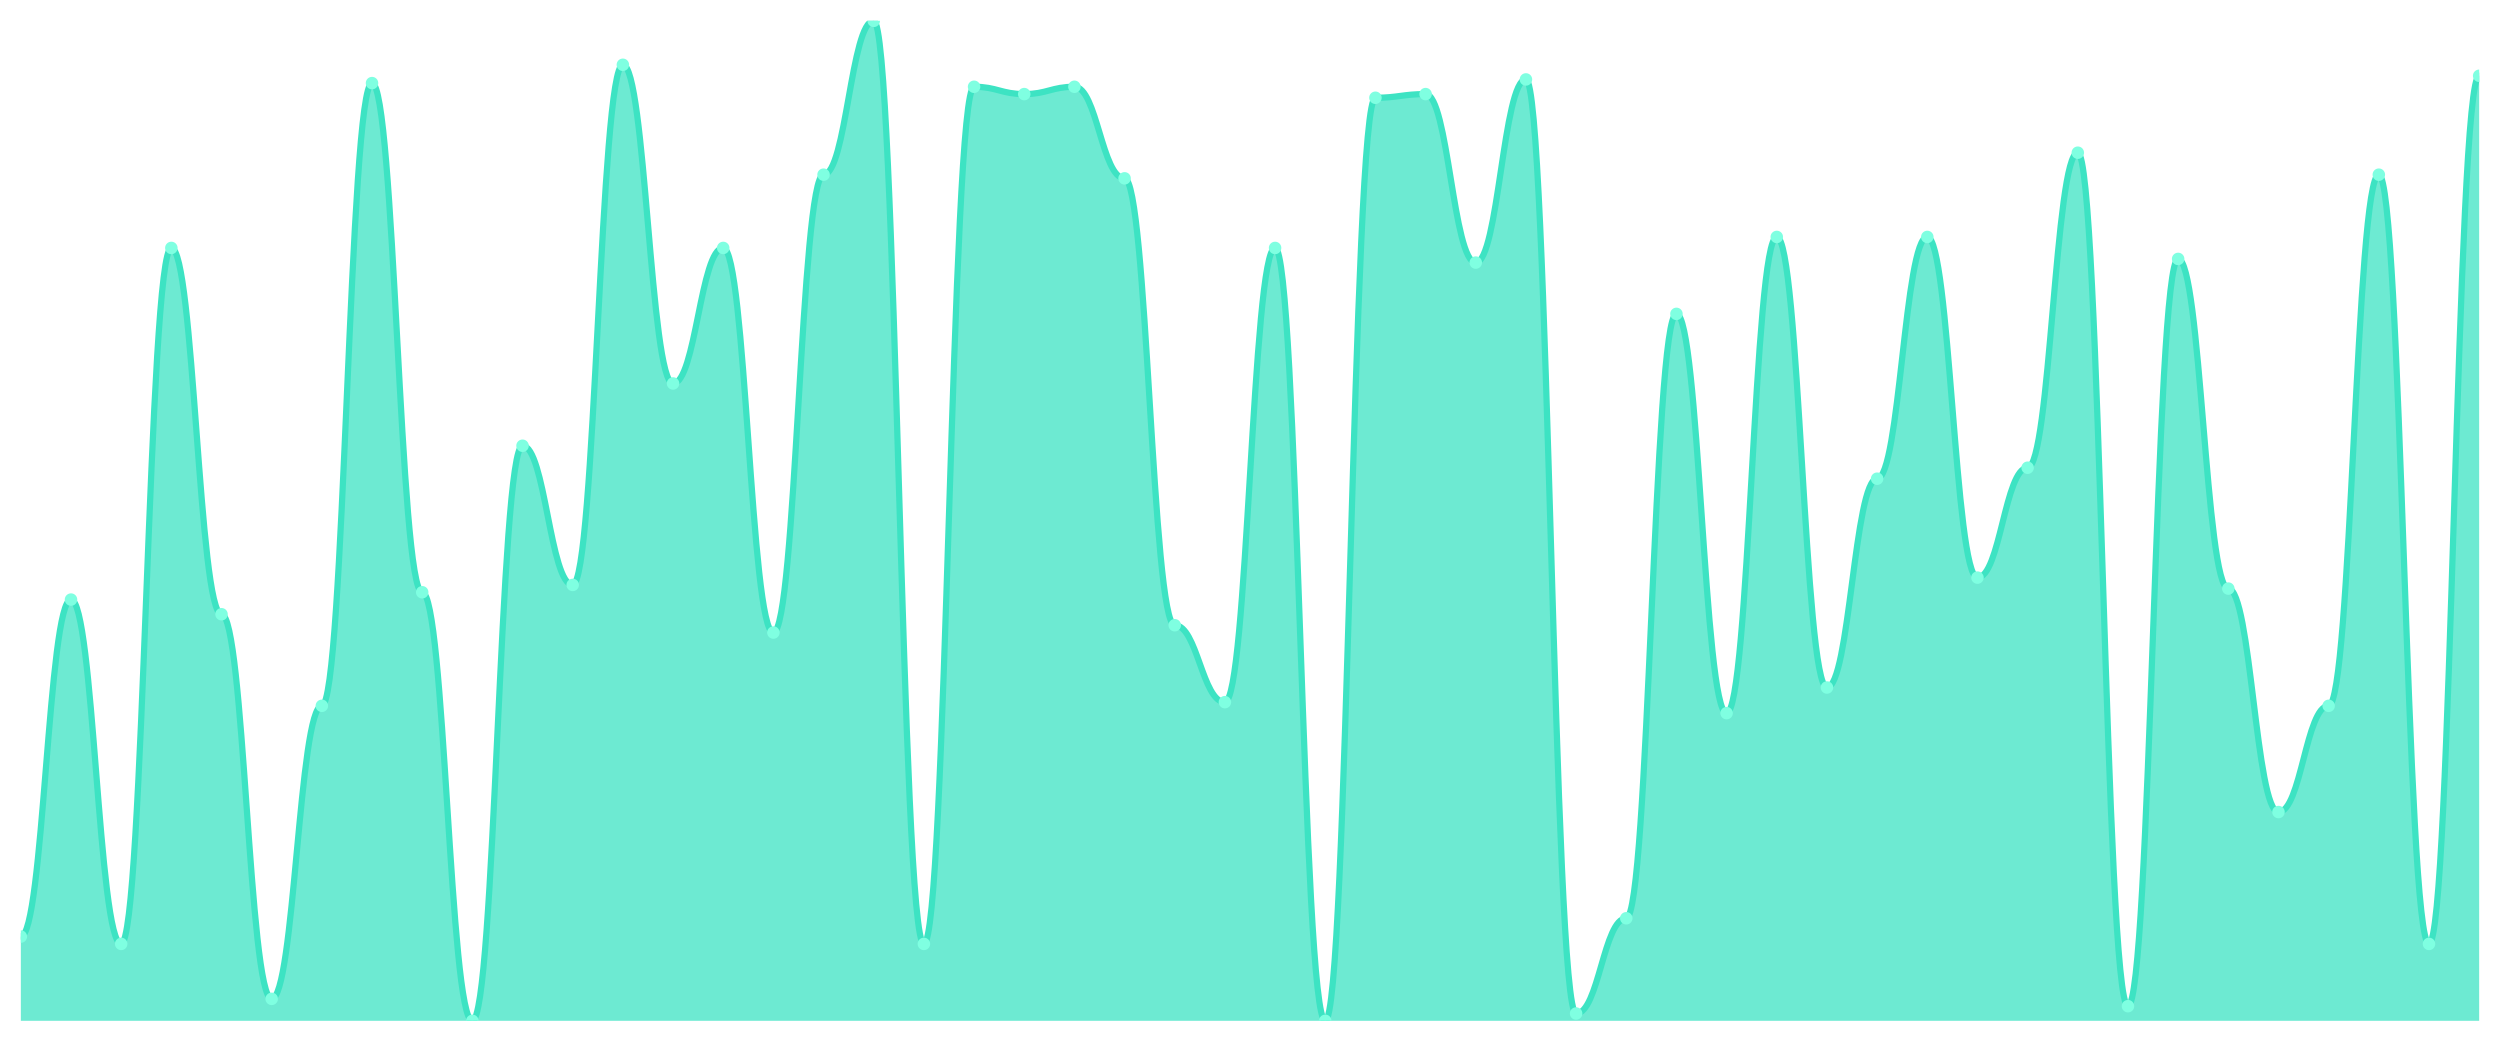
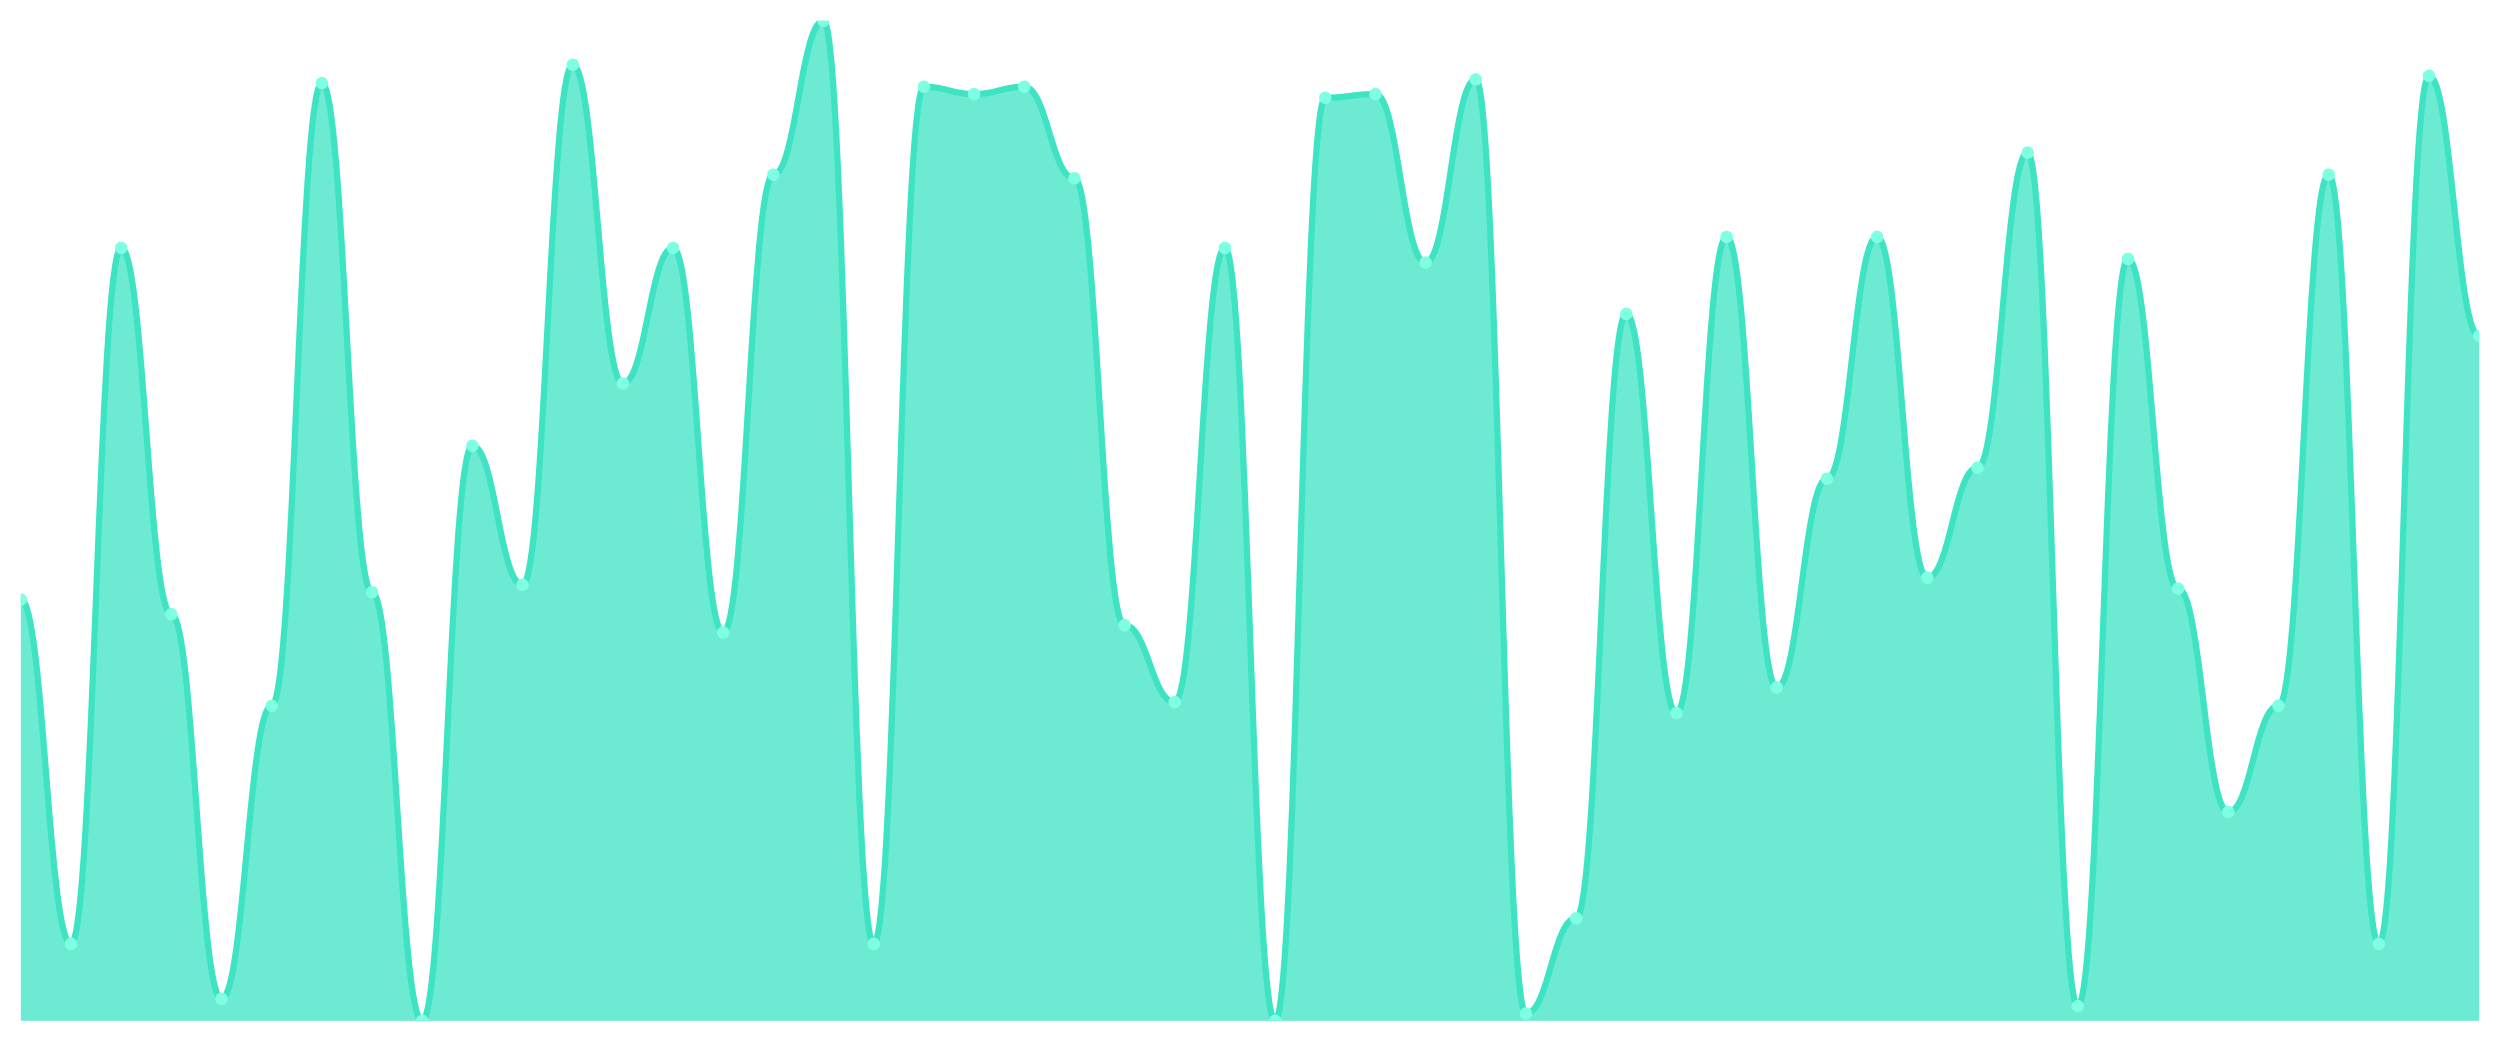
<svg xmlns="http://www.w3.org/2000/svg" viewBox="0 0 1200 500" width="1200" height="500">
  <defs>
    <clipPath id="c">
      <rect x="10" y="10" width="1180" height="480" />
    </clipPath>
  </defs>
  <rect width="1200" height="500" fill="none" />
  <g clip-path="url(#c)">
-     <path d="M 10,490 L 10,449.56 C 20.837,449.56 23.245,287.802 34.082,287.802 C 44.918,287.802 47.327,453.077 58.163,453.077 C 69,453.077 71.408,119.011 82.245,119.011 C 93.082,119.011 95.49,294.835 106.327,294.835 C 117.163,294.835 119.571,479.451 130.408,479.451 C 141.245,479.451 143.653,338.791 154.49,338.791 C 165.327,338.791 167.735,39.89 178.571,39.89 C 189.408,39.89 191.816,284.286 202.653,284.286 C 213.49,284.286 215.898,490 226.735,490 C 237.571,490 239.98,213.956 250.816,213.956 C 261.653,213.956 264.061,280.769 274.898,280.769 C 285.735,280.769 288.143,31.099 298.98,31.099 C 309.816,31.099 312.224,184.066 323.061,184.066 C 333.898,184.066 336.306,119.011 347.143,119.011 C 357.98,119.011 360.388,303.626 371.224,303.626 C 382.061,303.626 384.469,83.846 395.306,83.846 C 406.143,83.846 408.551,10 419.388,10 C 430.224,10 432.633,453.077 443.469,453.077 C 454.306,453.077 456.714,41.648 467.551,41.648 C 478.388,41.648 480.796,45.165 491.633,45.165 C 502.469,45.165 504.878,41.648 515.714,41.648 C 526.551,41.648 528.959,85.604 539.796,85.604 C 550.633,85.604 553.041,300.11 563.878,300.11 C 574.714,300.11 577.122,337.033 587.959,337.033 C 598.796,337.033 601.204,119.011 612.041,119.011 C 622.878,119.011 625.286,490 636.122,490 C 646.959,490 649.367,46.923 660.204,46.923 C 671.041,46.923 673.449,45.165 684.286,45.165 C 695.122,45.165 697.531,126.044 708.367,126.044 C 719.204,126.044 721.612,38.132 732.449,38.132 C 743.286,38.132 745.694,486.484 756.531,486.484 C 767.367,486.484 769.776,440.769 780.612,440.769 C 791.449,440.769 793.857,150.659 804.694,150.659 C 815.531,150.659 817.939,342.308 828.776,342.308 C 839.612,342.308 842.02,113.736 852.857,113.736 C 863.694,113.736 866.102,330 876.939,330 C 887.776,330 890.184,229.78 901.02,229.78 C 911.857,229.78 914.265,113.736 925.102,113.736 C 935.939,113.736 938.347,277.253 949.184,277.253 C 960.02,277.253 962.429,224.505 973.265,224.505 C 984.102,224.505 986.51,73.297 997.347,73.297 C 1008.184,73.297 1010.592,482.967 1021.429,482.967 C 1032.265,482.967 1034.673,124.286 1045.51,124.286 C 1056.347,124.286 1058.755,282.527 1069.592,282.527 C 1080.429,282.527 1082.837,389.78 1093.673,389.78 C 1104.51,389.78 1106.918,338.791 1117.755,338.791 C 1128.592,338.791 1131,83.846 1141.837,83.846 C 1152.673,83.846 1155.082,453.077 1165.918,453.077 C 1176.755,453.077 1179.163,36.374 1190,36.374 L 1190,490 Z" fill="rgba(61,227,195,0.75)" />
-     <path d="M 10,449.56 C 20.837,449.56 23.245,287.802 34.082,287.802 C 44.918,287.802 47.327,453.077 58.163,453.077 C 69,453.077 71.408,119.011 82.245,119.011 C 93.082,119.011 95.49,294.835 106.327,294.835 C 117.163,294.835 119.571,479.451 130.408,479.451 C 141.245,479.451 143.653,338.791 154.49,338.791 C 165.327,338.791 167.735,39.89 178.571,39.89 C 189.408,39.89 191.816,284.286 202.653,284.286 C 213.49,284.286 215.898,490 226.735,490 C 237.571,490 239.98,213.956 250.816,213.956 C 261.653,213.956 264.061,280.769 274.898,280.769 C 285.735,280.769 288.143,31.099 298.98,31.099 C 309.816,31.099 312.224,184.066 323.061,184.066 C 333.898,184.066 336.306,119.011 347.143,119.011 C 357.98,119.011 360.388,303.626 371.224,303.626 C 382.061,303.626 384.469,83.846 395.306,83.846 C 406.143,83.846 408.551,10 419.388,10 C 430.224,10 432.633,453.077 443.469,453.077 C 454.306,453.077 456.714,41.648 467.551,41.648 C 478.388,41.648 480.796,45.165 491.633,45.165 C 502.469,45.165 504.878,41.648 515.714,41.648 C 526.551,41.648 528.959,85.604 539.796,85.604 C 550.633,85.604 553.041,300.11 563.878,300.11 C 574.714,300.11 577.122,337.033 587.959,337.033 C 598.796,337.033 601.204,119.011 612.041,119.011 C 622.878,119.011 625.286,490 636.122,490 C 646.959,490 649.367,46.923 660.204,46.923 C 671.041,46.923 673.449,45.165 684.286,45.165 C 695.122,45.165 697.531,126.044 708.367,126.044 C 719.204,126.044 721.612,38.132 732.449,38.132 C 743.286,38.132 745.694,486.484 756.531,486.484 C 767.367,486.484 769.776,440.769 780.612,440.769 C 791.449,440.769 793.857,150.659 804.694,150.659 C 815.531,150.659 817.939,342.308 828.776,342.308 C 839.612,342.308 842.02,113.736 852.857,113.736 C 863.694,113.736 866.102,330 876.939,330 C 887.776,330 890.184,229.78 901.02,229.78 C 911.857,229.78 914.265,113.736 925.102,113.736 C 935.939,113.736 938.347,277.253 949.184,277.253 C 960.02,277.253 962.429,224.505 973.265,224.505 C 984.102,224.505 986.51,73.297 997.347,73.297 C 1008.184,73.297 1010.592,482.967 1021.429,482.967 C 1032.265,482.967 1034.673,124.286 1045.51,124.286 C 1056.347,124.286 1058.755,282.527 1069.592,282.527 C 1080.429,282.527 1082.837,389.78 1093.673,389.78 C 1104.51,389.78 1106.918,338.791 1117.755,338.791 C 1128.592,338.791 1131,83.846 1141.837,83.846 C 1152.673,83.846 1155.082,453.077 1165.918,453.077 C 1176.755,453.077 1179.163,36.374 1190,36.374" fill="none" stroke="#3de3c3" stroke-width="3" stroke-linecap="round" stroke-linejoin="round" />
-     <circle cx="10" cy="449.56" r="3" fill="#7fffe1" />
-     <circle cx="34.082" cy="287.802" r="3" fill="#7fffe1" />
-     <circle cx="58.163" cy="453.077" r="3" fill="#7fffe1" />
-     <circle cx="82.245" cy="119.011" r="3" fill="#7fffe1" />
-     <circle cx="106.327" cy="294.835" r="3" fill="#7fffe1" />
-     <circle cx="130.408" cy="479.451" r="3" fill="#7fffe1" />
-     <circle cx="154.49" cy="338.791" r="3" fill="#7fffe1" />
-     <circle cx="178.571" cy="39.89" r="3" fill="#7fffe1" />
-     <circle cx="202.653" cy="284.286" r="3" fill="#7fffe1" />
-     <circle cx="226.735" cy="490" r="3" fill="#7fffe1" />
-     <circle cx="250.816" cy="213.956" r="3" fill="#7fffe1" />
-     <circle cx="274.898" cy="280.769" r="3" fill="#7fffe1" />
-     <circle cx="298.98" cy="31.099" r="3" fill="#7fffe1" />
-     <circle cx="323.061" cy="184.066" r="3" fill="#7fffe1" />
-     <circle cx="347.143" cy="119.011" r="3" fill="#7fffe1" />
-     <circle cx="371.224" cy="303.626" r="3" fill="#7fffe1" />
-     <circle cx="395.306" cy="83.846" r="3" fill="#7fffe1" />
-     <circle cx="419.388" cy="10" r="3" fill="#7fffe1" />
-     <circle cx="443.469" cy="453.077" r="3" fill="#7fffe1" />
-     <circle cx="467.551" cy="41.648" r="3" fill="#7fffe1" />
-     <circle cx="491.633" cy="45.165" r="3" fill="#7fffe1" />
-     <circle cx="515.714" cy="41.648" r="3" fill="#7fffe1" />
-     <circle cx="539.796" cy="85.604" r="3" fill="#7fffe1" />
-     <circle cx="563.878" cy="300.11" r="3" fill="#7fffe1" />
-     <circle cx="587.959" cy="337.033" r="3" fill="#7fffe1" />
-     <circle cx="612.041" cy="119.011" r="3" fill="#7fffe1" />
-     <circle cx="636.122" cy="490" r="3" fill="#7fffe1" />
-     <circle cx="660.204" cy="46.923" r="3" fill="#7fffe1" />
-     <circle cx="684.286" cy="45.165" r="3" fill="#7fffe1" />
-     <circle cx="708.367" cy="126.044" r="3" fill="#7fffe1" />
-     <circle cx="732.449" cy="38.132" r="3" fill="#7fffe1" />
-     <circle cx="756.531" cy="486.484" r="3" fill="#7fffe1" />
-     <circle cx="780.612" cy="440.769" r="3" fill="#7fffe1" />
-     <circle cx="804.694" cy="150.659" r="3" fill="#7fffe1" />
-     <circle cx="828.776" cy="342.308" r="3" fill="#7fffe1" />
-     <circle cx="852.857" cy="113.736" r="3" fill="#7fffe1" />
-     <circle cx="876.939" cy="330" r="3" fill="#7fffe1" />
-     <circle cx="901.02" cy="229.78" r="3" fill="#7fffe1" />
-     <circle cx="925.102" cy="113.736" r="3" fill="#7fffe1" />
-     <circle cx="949.184" cy="277.253" r="3" fill="#7fffe1" />
-     <circle cx="973.265" cy="224.505" r="3" fill="#7fffe1" />
-     <circle cx="997.347" cy="73.297" r="3" fill="#7fffe1" />
-     <circle cx="1021.429" cy="482.967" r="3" fill="#7fffe1" />
-     <circle cx="1045.51" cy="124.286" r="3" fill="#7fffe1" />
-     <circle cx="1069.592" cy="282.527" r="3" fill="#7fffe1" />
-     <circle cx="1093.673" cy="389.78" r="3" fill="#7fffe1" />
-     <circle cx="1117.755" cy="338.791" r="3" fill="#7fffe1" />
-     <circle cx="1141.837" cy="83.846" r="3" fill="#7fffe1" />
-     <circle cx="1165.918" cy="453.077" r="3" fill="#7fffe1" />
-     <circle cx="1190" cy="36.374" r="3" fill="#7fffe1" />
+     <path d="M 10,490 L 10,287.802 C 20.837,287.802 23.245,453.077 34.082,453.077 C 44.918,453.077 47.327,119.011 58.163,119.011 C 69,119.011 71.408,294.835 82.245,294.835 C 93.082,294.835 95.49,479.451 106.327,479.451 C 117.163,479.451 119.571,338.791 130.408,338.791 C 141.245,338.791 143.653,39.89 154.49,39.89 C 165.327,39.89 167.735,284.286 178.571,284.286 C 189.408,284.286 191.816,490 202.653,490 C 213.49,490 215.898,213.956 226.735,213.956 C 237.571,213.956 239.98,280.769 250.816,280.769 C 261.653,280.769 264.061,31.099 274.898,31.099 C 285.735,31.099 288.143,184.066 298.98,184.066 C 309.816,184.066 312.224,119.011 323.061,119.011 C 333.898,119.011 336.306,303.626 347.143,303.626 C 357.98,303.626 360.388,83.846 371.224,83.846 C 382.061,83.846 384.469,10 395.306,10 C 406.143,10 408.551,453.077 419.388,453.077 C 430.224,453.077 432.633,41.648 443.469,41.648 C 454.306,41.648 456.714,45.165 467.551,45.165 C 478.388,45.165 480.796,41.648 491.633,41.648 C 502.469,41.648 504.878,85.604 515.714,85.604 C 526.551,85.604 528.959,300.11 539.796,300.11 C 550.633,300.11 553.041,337.033 563.878,337.033 C 574.714,337.033 577.122,119.011 587.959,119.011 C 598.796,119.011 601.204,490 612.041,490 C 622.878,490 625.286,46.923 636.122,46.923 C 646.959,46.923 649.367,45.165 660.204,45.165 C 671.041,45.165 673.449,126.044 684.286,126.044 C 695.122,126.044 697.531,38.132 708.367,38.132 C 719.204,38.132 721.612,486.484 732.449,486.484 C 743.286,486.484 745.694,440.769 756.531,440.769 C 767.367,440.769 769.776,150.659 780.612,150.659 C 791.449,150.659 793.857,342.308 804.694,342.308 C 815.531,342.308 817.939,113.736 828.776,113.736 C 839.612,113.736 842.02,330 852.857,330 C 863.694,330 866.102,229.78 876.939,229.78 C 887.776,229.78 890.184,113.736 901.02,113.736 C 911.857,113.736 914.265,277.253 925.102,277.253 C 935.939,277.253 938.347,224.505 949.184,224.505 C 960.02,224.505 962.429,73.297 973.265,73.297 C 984.102,73.297 986.51,482.967 997.347,482.967 C 1008.184,482.967 1010.592,124.286 1021.429,124.286 C 1032.265,124.286 1034.673,282.527 1045.51,282.527 C 1056.347,282.527 1058.755,389.78 1069.592,389.78 C 1080.429,389.78 1082.837,338.791 1093.673,338.791 C 1104.51,338.791 1106.918,83.846 1117.755,83.846 C 1128.592,83.846 1131,453.077 1141.837,453.077 C 1152.673,453.077 1155.082,36.374 1165.918,36.374 C 1176.755,36.374 1179.163,161.209 1190,161.209 L 1190,490 Z" fill="rgba(61,227,195,0.75)" />
+     <path d="M 10,287.802 C 20.837,287.802 23.245,453.077 34.082,453.077 C 44.918,453.077 47.327,119.011 58.163,119.011 C 69,119.011 71.408,294.835 82.245,294.835 C 93.082,294.835 95.49,479.451 106.327,479.451 C 117.163,479.451 119.571,338.791 130.408,338.791 C 141.245,338.791 143.653,39.89 154.49,39.89 C 165.327,39.89 167.735,284.286 178.571,284.286 C 189.408,284.286 191.816,490 202.653,490 C 213.49,490 215.898,213.956 226.735,213.956 C 237.571,213.956 239.98,280.769 250.816,280.769 C 261.653,280.769 264.061,31.099 274.898,31.099 C 285.735,31.099 288.143,184.066 298.98,184.066 C 309.816,184.066 312.224,119.011 323.061,119.011 C 333.898,119.011 336.306,303.626 347.143,303.626 C 357.98,303.626 360.388,83.846 371.224,83.846 C 382.061,83.846 384.469,10 395.306,10 C 406.143,10 408.551,453.077 419.388,453.077 C 430.224,453.077 432.633,41.648 443.469,41.648 C 454.306,41.648 456.714,45.165 467.551,45.165 C 478.388,45.165 480.796,41.648 491.633,41.648 C 502.469,41.648 504.878,85.604 515.714,85.604 C 526.551,85.604 528.959,300.11 539.796,300.11 C 550.633,300.11 553.041,337.033 563.878,337.033 C 574.714,337.033 577.122,119.011 587.959,119.011 C 598.796,119.011 601.204,490 612.041,490 C 622.878,490 625.286,46.923 636.122,46.923 C 646.959,46.923 649.367,45.165 660.204,45.165 C 671.041,45.165 673.449,126.044 684.286,126.044 C 695.122,126.044 697.531,38.132 708.367,38.132 C 719.204,38.132 721.612,486.484 732.449,486.484 C 743.286,486.484 745.694,440.769 756.531,440.769 C 767.367,440.769 769.776,150.659 780.612,150.659 C 791.449,150.659 793.857,342.308 804.694,342.308 C 815.531,342.308 817.939,113.736 828.776,113.736 C 839.612,113.736 842.02,330 852.857,330 C 863.694,330 866.102,229.78 876.939,229.78 C 887.776,229.78 890.184,113.736 901.02,113.736 C 911.857,113.736 914.265,277.253 925.102,277.253 C 935.939,277.253 938.347,224.505 949.184,224.505 C 960.02,224.505 962.429,73.297 973.265,73.297 C 984.102,73.297 986.51,482.967 997.347,482.967 C 1008.184,482.967 1010.592,124.286 1021.429,124.286 C 1032.265,124.286 1034.673,282.527 1045.51,282.527 C 1056.347,282.527 1058.755,389.78 1069.592,389.78 C 1080.429,389.78 1082.837,338.791 1093.673,338.791 C 1104.51,338.791 1106.918,83.846 1117.755,83.846 C 1128.592,83.846 1131,453.077 1141.837,453.077 C 1152.673,453.077 1155.082,36.374 1165.918,36.374 C 1176.755,36.374 1179.163,161.209 1190,161.209" fill="none" stroke="#3de3c3" stroke-width="3" stroke-linecap="round" stroke-linejoin="round" />
+     <circle cx="10" cy="287.802" r="3" fill="#7fffe1" />
+     <circle cx="34.082" cy="453.077" r="3" fill="#7fffe1" />
+     <circle cx="58.163" cy="119.011" r="3" fill="#7fffe1" />
+     <circle cx="82.245" cy="294.835" r="3" fill="#7fffe1" />
+     <circle cx="106.327" cy="479.451" r="3" fill="#7fffe1" />
+     <circle cx="130.408" cy="338.791" r="3" fill="#7fffe1" />
+     <circle cx="154.49" cy="39.89" r="3" fill="#7fffe1" />
+     <circle cx="178.571" cy="284.286" r="3" fill="#7fffe1" />
+     <circle cx="202.653" cy="490" r="3" fill="#7fffe1" />
+     <circle cx="226.735" cy="213.956" r="3" fill="#7fffe1" />
+     <circle cx="250.816" cy="280.769" r="3" fill="#7fffe1" />
+     <circle cx="274.898" cy="31.099" r="3" fill="#7fffe1" />
+     <circle cx="298.98" cy="184.066" r="3" fill="#7fffe1" />
+     <circle cx="323.061" cy="119.011" r="3" fill="#7fffe1" />
+     <circle cx="347.143" cy="303.626" r="3" fill="#7fffe1" />
+     <circle cx="371.224" cy="83.846" r="3" fill="#7fffe1" />
+     <circle cx="395.306" cy="10" r="3" fill="#7fffe1" />
+     <circle cx="419.388" cy="453.077" r="3" fill="#7fffe1" />
+     <circle cx="443.469" cy="41.648" r="3" fill="#7fffe1" />
+     <circle cx="467.551" cy="45.165" r="3" fill="#7fffe1" />
+     <circle cx="491.633" cy="41.648" r="3" fill="#7fffe1" />
+     <circle cx="515.714" cy="85.604" r="3" fill="#7fffe1" />
+     <circle cx="539.796" cy="300.11" r="3" fill="#7fffe1" />
+     <circle cx="563.878" cy="337.033" r="3" fill="#7fffe1" />
+     <circle cx="587.959" cy="119.011" r="3" fill="#7fffe1" />
+     <circle cx="612.041" cy="490" r="3" fill="#7fffe1" />
+     <circle cx="636.122" cy="46.923" r="3" fill="#7fffe1" />
+     <circle cx="660.204" cy="45.165" r="3" fill="#7fffe1" />
+     <circle cx="684.286" cy="126.044" r="3" fill="#7fffe1" />
+     <circle cx="708.367" cy="38.132" r="3" fill="#7fffe1" />
+     <circle cx="732.449" cy="486.484" r="3" fill="#7fffe1" />
+     <circle cx="756.531" cy="440.769" r="3" fill="#7fffe1" />
+     <circle cx="780.612" cy="150.659" r="3" fill="#7fffe1" />
+     <circle cx="804.694" cy="342.308" r="3" fill="#7fffe1" />
+     <circle cx="828.776" cy="113.736" r="3" fill="#7fffe1" />
+     <circle cx="852.857" cy="330" r="3" fill="#7fffe1" />
+     <circle cx="876.939" cy="229.78" r="3" fill="#7fffe1" />
+     <circle cx="901.02" cy="113.736" r="3" fill="#7fffe1" />
+     <circle cx="925.102" cy="277.253" r="3" fill="#7fffe1" />
+     <circle cx="949.184" cy="224.505" r="3" fill="#7fffe1" />
+     <circle cx="973.265" cy="73.297" r="3" fill="#7fffe1" />
+     <circle cx="997.347" cy="482.967" r="3" fill="#7fffe1" />
+     <circle cx="1021.429" cy="124.286" r="3" fill="#7fffe1" />
+     <circle cx="1045.51" cy="282.527" r="3" fill="#7fffe1" />
+     <circle cx="1069.592" cy="389.78" r="3" fill="#7fffe1" />
+     <circle cx="1093.673" cy="338.791" r="3" fill="#7fffe1" />
+     <circle cx="1117.755" cy="83.846" r="3" fill="#7fffe1" />
+     <circle cx="1141.837" cy="453.077" r="3" fill="#7fffe1" />
+     <circle cx="1165.918" cy="36.374" r="3" fill="#7fffe1" />
+     <circle cx="1190" cy="161.209" r="3" fill="#7fffe1" />
  </g>
</svg>
